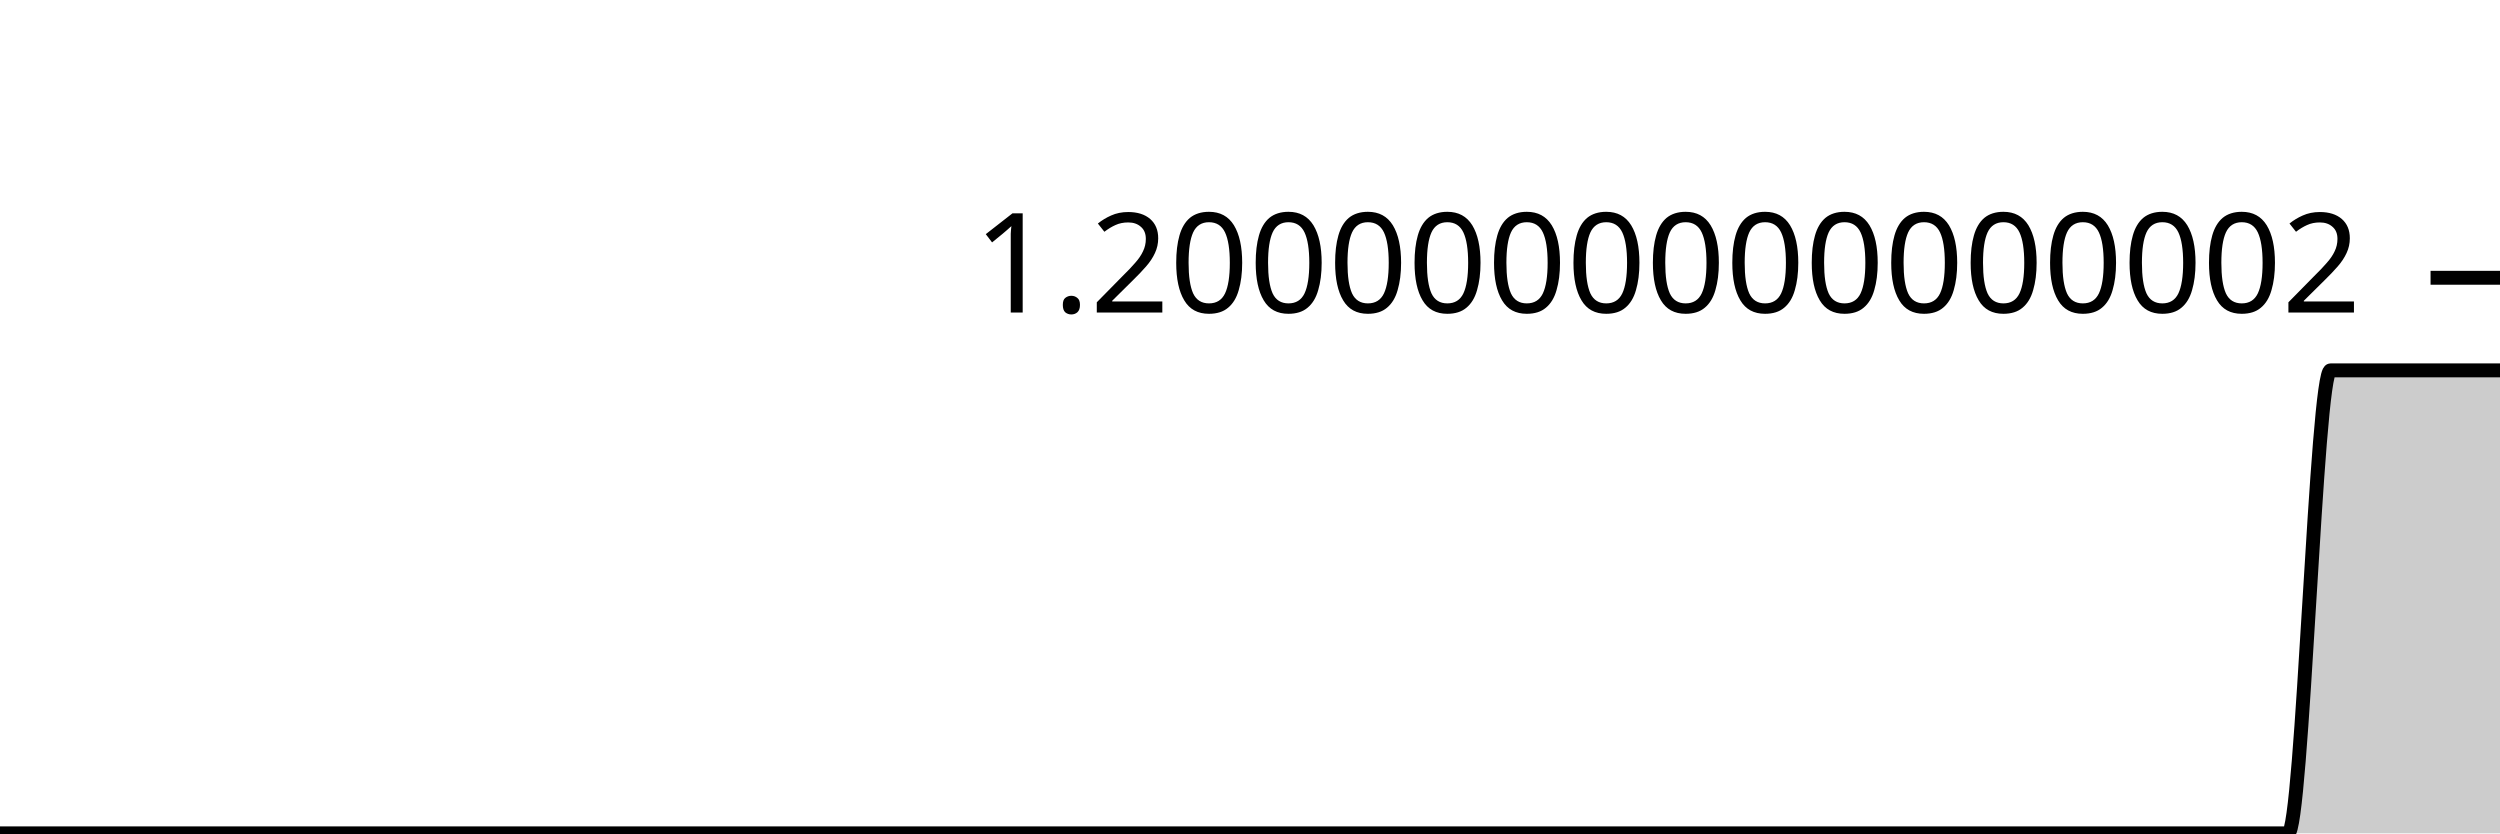
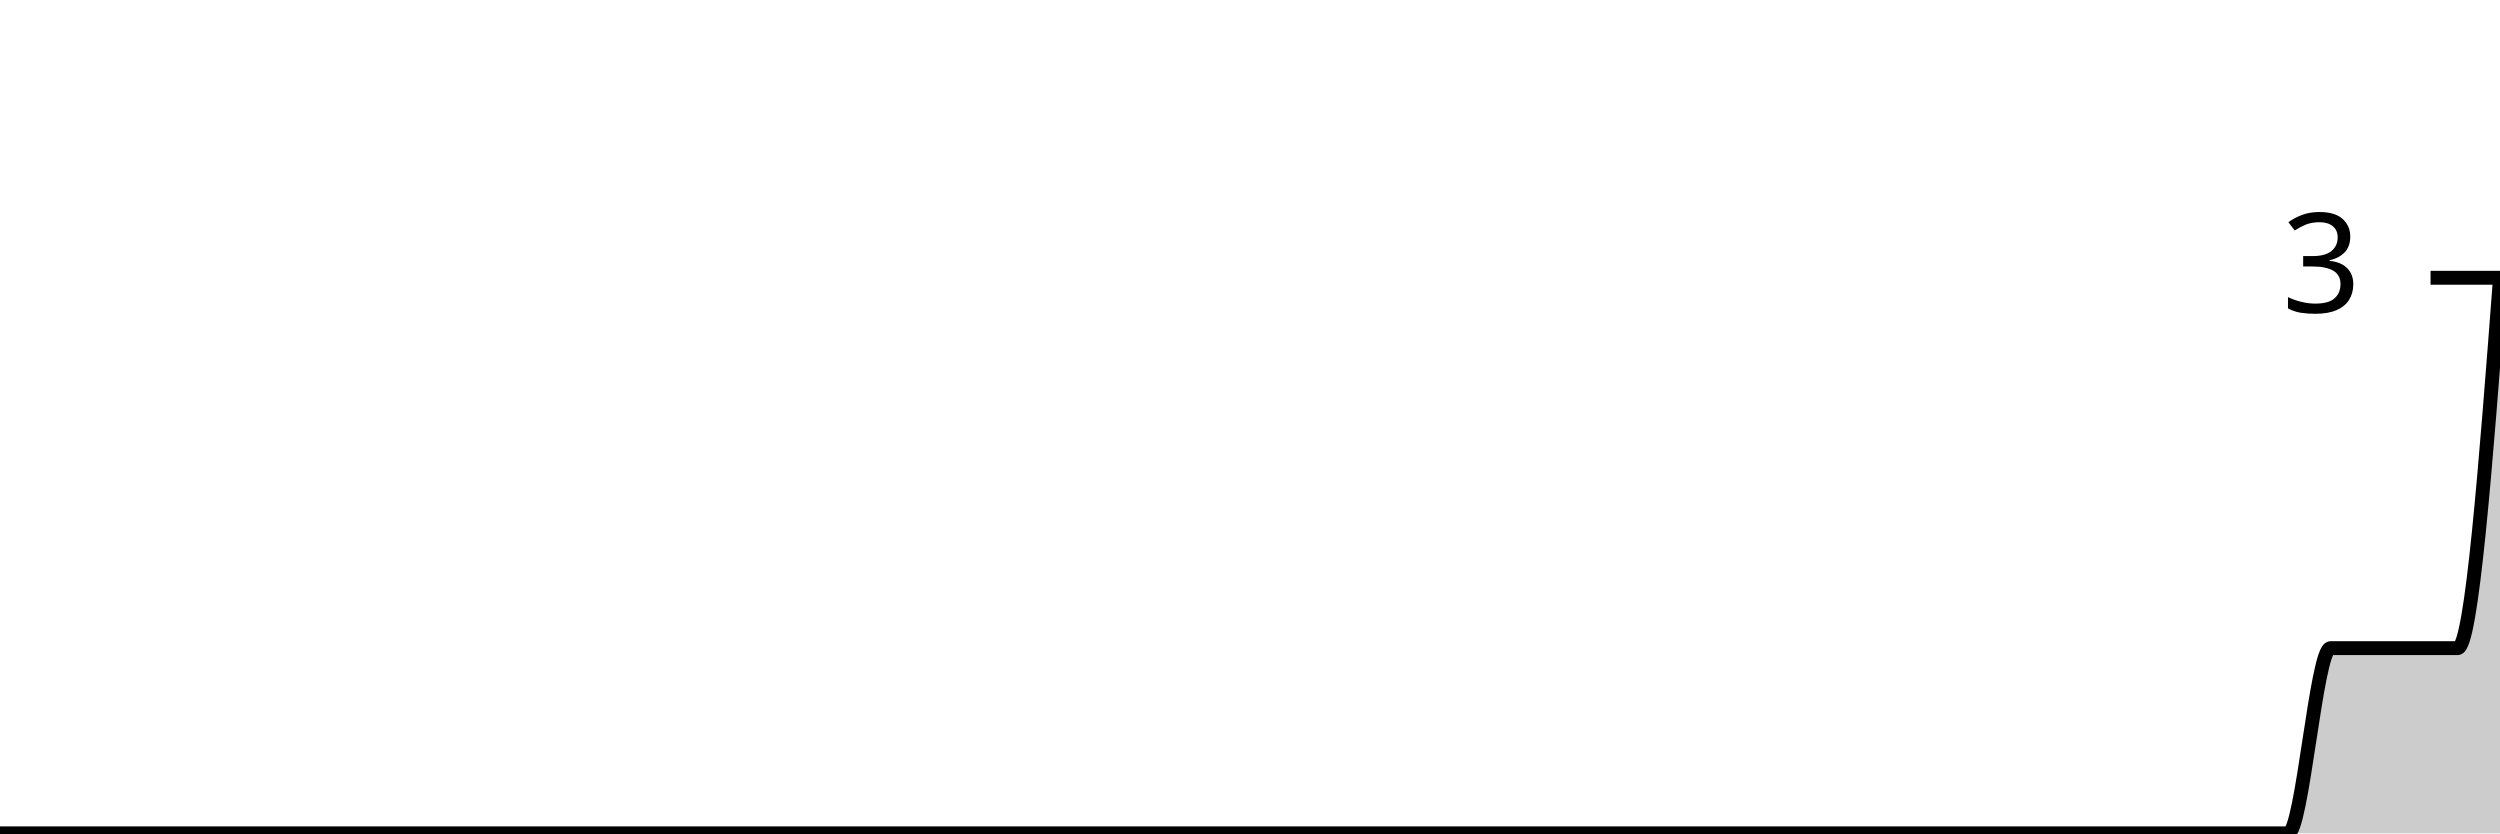
<svg xmlns="http://www.w3.org/2000/svg" viewBox="0 0 180 60">
  <g transform="translate(0,20)">
-     <path class="area" fill="rgba(0, 0, 0, 0.2)" d="M0,40C1.017,40,2.034,40,3.051,40C4.068,40,5.085,40,6.102,40C7.119,40,8.136,40,9.153,40C10.169,40,11.186,40,12.203,40C13.22,40,14.237,40,15.254,40C16.271,40,17.288,40,18.305,40C19.322,40,20.339,40,21.356,40C22.373,40,23.39,40,24.407,40C25.424,40,26.441,40,27.458,40C28.475,40,29.492,40,30.508,40C31.525,40,32.542,40,33.559,40C34.576,40,35.593,40,36.61,40C37.627,40,38.644,40,39.661,40C40.678,40,41.695,40,42.712,40C43.729,40,44.746,40,45.763,40C46.78,40,47.797,40,48.814,40C49.831,40,50.847,40,51.864,40C52.881,40,53.898,40,54.915,40C55.932,40,56.949,40,57.966,40C58.983,40,60,40,61.017,40C62.034,40,63.051,40,64.068,40C65.085,40,66.102,40,67.119,40C68.136,40,69.153,40,70.169,40C71.186,40,72.203,40,73.22,40C74.237,40,75.254,40,76.271,40C77.288,40,78.305,40,79.322,40C80.339,40,81.356,40,82.373,40C83.39,40,84.407,40,85.424,40C86.441,40,87.458,40,88.475,40C89.492,40,90.508,40,91.525,40C92.542,40,93.559,40,94.576,40C95.593,40,96.61,40,97.627,40C98.644,40,99.661,40,100.678,40C101.695,40,102.712,40,103.729,40C104.746,40,105.763,40,106.78,40C107.797,40,108.814,40,109.831,40C110.847,40,111.864,40,112.881,40C113.898,40,114.915,40,115.932,40C116.949,40,117.966,40,118.983,40C120,40,121.017,40,122.034,40C123.051,40,124.068,40,125.085,40C126.102,40,127.119,40,128.136,40C129.153,40,130.169,40,131.186,40C132.203,40,133.22,40,134.237,40C135.254,40,136.271,40,137.288,40C138.305,40,139.322,40,140.339,40C141.356,40,142.373,40,143.39,40C144.407,40,145.424,40,146.441,40C147.458,40,148.475,40,149.492,40C150.508,40,151.525,40,152.542,40C153.559,40,154.576,40,155.593,40C156.61,40,157.627,40,158.644,40C159.661,40,160.678,40,161.695,40C162.712,40,163.729,40,164.746,40C165.763,40,166.78,6.667,167.797,6.667C168.814,6.667,169.831,6.667,170.847,6.667C171.864,6.667,172.881,6.667,173.898,6.667C174.915,6.667,175.932,6.667,176.949,6.667C177.966,6.667,178.983,6.667,180,6.667L180,40C178.983,40,177.966,40,176.949,40C175.932,40,174.915,40,173.898,40C172.881,40,171.864,40,170.847,40C169.831,40,168.814,40,167.797,40C166.78,40,165.763,40,164.746,40C163.729,40,162.712,40,161.695,40C160.678,40,159.661,40,158.644,40C157.627,40,156.61,40,155.593,40C154.576,40,153.559,40,152.542,40C151.525,40,150.508,40,149.492,40C148.475,40,147.458,40,146.441,40C145.424,40,144.407,40,143.39,40C142.373,40,141.356,40,140.339,40C139.322,40,138.305,40,137.288,40C136.271,40,135.254,40,134.237,40C133.22,40,132.203,40,131.186,40C130.169,40,129.153,40,128.136,40C127.119,40,126.102,40,125.085,40C124.068,40,123.051,40,122.034,40C121.017,40,120,40,118.983,40C117.966,40,116.949,40,115.932,40C114.915,40,113.898,40,112.881,40C111.864,40,110.847,40,109.831,40C108.814,40,107.797,40,106.78,40C105.763,40,104.746,40,103.729,40C102.712,40,101.695,40,100.678,40C99.661,40,98.644,40,97.627,40C96.61,40,95.593,40,94.576,40C93.559,40,92.542,40,91.525,40C90.508,40,89.492,40,88.475,40C87.458,40,86.441,40,85.424,40C84.407,40,83.39,40,82.373,40C81.356,40,80.339,40,79.322,40C78.305,40,77.288,40,76.271,40C75.254,40,74.237,40,73.22,40C72.203,40,71.186,40,70.169,40C69.153,40,68.136,40,67.119,40C66.102,40,65.085,40,64.068,40C63.051,40,62.034,40,61.017,40C60,40,58.983,40,57.966,40C56.949,40,55.932,40,54.915,40C53.898,40,52.881,40,51.864,40C50.847,40,49.831,40,48.814,40C47.797,40,46.78,40,45.763,40C44.746,40,43.729,40,42.712,40C41.695,40,40.678,40,39.661,40C38.644,40,37.627,40,36.61,40C35.593,40,34.576,40,33.559,40C32.542,40,31.525,40,30.508,40C29.492,40,28.475,40,27.458,40C26.441,40,25.424,40,24.407,40C23.39,40,22.373,40,21.356,40C20.339,40,19.322,40,18.305,40C17.288,40,16.271,40,15.254,40C14.237,40,13.22,40,12.203,40C11.186,40,10.169,40,9.153,40C8.136,40,7.119,40,6.102,40C5.085,40,4.068,40,3.051,40C2.034,40,1.017,40,0,40Z" />
-     <path class="line" stroke="black" fill="none" d="M0,40C1.017,40,2.034,40,3.051,40C4.068,40,5.085,40,6.102,40C7.119,40,8.136,40,9.153,40C10.169,40,11.186,40,12.203,40C13.22,40,14.237,40,15.254,40C16.271,40,17.288,40,18.305,40C19.322,40,20.339,40,21.356,40C22.373,40,23.39,40,24.407,40C25.424,40,26.441,40,27.458,40C28.475,40,29.492,40,30.508,40C31.525,40,32.542,40,33.559,40C34.576,40,35.593,40,36.61,40C37.627,40,38.644,40,39.661,40C40.678,40,41.695,40,42.712,40C43.729,40,44.746,40,45.763,40C46.78,40,47.797,40,48.814,40C49.831,40,50.847,40,51.864,40C52.881,40,53.898,40,54.915,40C55.932,40,56.949,40,57.966,40C58.983,40,60,40,61.017,40C62.034,40,63.051,40,64.068,40C65.085,40,66.102,40,67.119,40C68.136,40,69.153,40,70.169,40C71.186,40,72.203,40,73.22,40C74.237,40,75.254,40,76.271,40C77.288,40,78.305,40,79.322,40C80.339,40,81.356,40,82.373,40C83.39,40,84.407,40,85.424,40C86.441,40,87.458,40,88.475,40C89.492,40,90.508,40,91.525,40C92.542,40,93.559,40,94.576,40C95.593,40,96.61,40,97.627,40C98.644,40,99.661,40,100.678,40C101.695,40,102.712,40,103.729,40C104.746,40,105.763,40,106.78,40C107.797,40,108.814,40,109.831,40C110.847,40,111.864,40,112.881,40C113.898,40,114.915,40,115.932,40C116.949,40,117.966,40,118.983,40C120,40,121.017,40,122.034,40C123.051,40,124.068,40,125.085,40C126.102,40,127.119,40,128.136,40C129.153,40,130.169,40,131.186,40C132.203,40,133.22,40,134.237,40C135.254,40,136.271,40,137.288,40C138.305,40,139.322,40,140.339,40C141.356,40,142.373,40,143.39,40C144.407,40,145.424,40,146.441,40C147.458,40,148.475,40,149.492,40C150.508,40,151.525,40,152.542,40C153.559,40,154.576,40,155.593,40C156.61,40,157.627,40,158.644,40C159.661,40,160.678,40,161.695,40C162.712,40,163.729,40,164.746,40C165.763,40,166.78,6.667,167.797,6.667C168.814,6.667,169.831,6.667,170.847,6.667C171.864,6.667,172.881,6.667,173.898,6.667C174.915,6.667,175.932,6.667,176.949,6.667C177.966,6.667,178.983,6.667,180,6.667" />
+     <path class="area" fill="rgba(0, 0, 0, 0.2)" d="M0,40C1.017,40,2.034,40,3.051,40C4.068,40,5.085,40,6.102,40C7.119,40,8.136,40,9.153,40C10.169,40,11.186,40,12.203,40C13.22,40,14.237,40,15.254,40C16.271,40,17.288,40,18.305,40C19.322,40,20.339,40,21.356,40C22.373,40,23.39,40,24.407,40C25.424,40,26.441,40,27.458,40C28.475,40,29.492,40,30.508,40C31.525,40,32.542,40,33.559,40C34.576,40,35.593,40,36.61,40C37.627,40,38.644,40,39.661,40C40.678,40,41.695,40,42.712,40C43.729,40,44.746,40,45.763,40C46.78,40,47.797,40,48.814,40C49.831,40,50.847,40,51.864,40C52.881,40,53.898,40,54.915,40C55.932,40,56.949,40,57.966,40C58.983,40,60,40,61.017,40C62.034,40,63.051,40,64.068,40C65.085,40,66.102,40,67.119,40C68.136,40,69.153,40,70.169,40C71.186,40,72.203,40,73.22,40C74.237,40,75.254,40,76.271,40C77.288,40,78.305,40,79.322,40C80.339,40,81.356,40,82.373,40C83.39,40,84.407,40,85.424,40C86.441,40,87.458,40,88.475,40C89.492,40,90.508,40,91.525,40C92.542,40,93.559,40,94.576,40C95.593,40,96.61,40,97.627,40C98.644,40,99.661,40,100.678,40C101.695,40,102.712,40,103.729,40C104.746,40,105.763,40,106.78,40C107.797,40,108.814,40,109.831,40C110.847,40,111.864,40,112.881,40C113.898,40,114.915,40,115.932,40C116.949,40,117.966,40,118.983,40C120,40,121.017,40,122.034,40C123.051,40,124.068,40,125.085,40C126.102,40,127.119,40,128.136,40C129.153,40,130.169,40,131.186,40C132.203,40,133.22,40,134.237,40C135.254,40,136.271,40,137.288,40C138.305,40,139.322,40,140.339,40C141.356,40,142.373,40,143.39,40C144.407,40,145.424,40,146.441,40C147.458,40,148.475,40,149.492,40C150.508,40,151.525,40,152.542,40C153.559,40,154.576,40,155.593,40C156.61,40,157.627,40,158.644,40C159.661,40,160.678,40,161.695,40C162.712,40,163.729,40,164.746,40C165.763,40,166.78,26.667,167.797,26.667C168.814,26.667,169.831,26.667,170.847,26.667C171.864,26.667,172.881,26.667,173.898,26.667C174.915,26.667,175.932,26.667,176.949,26.667C177.966,26.667,178.983,13.333,180,0L180,40C178.983,40,177.966,40,176.949,40C175.932,40,174.915,40,173.898,40C172.881,40,171.864,40,170.847,40C169.831,40,168.814,40,167.797,40C166.78,40,165.763,40,164.746,40C163.729,40,162.712,40,161.695,40C160.678,40,159.661,40,158.644,40C157.627,40,156.61,40,155.593,40C154.576,40,153.559,40,152.542,40C151.525,40,150.508,40,149.492,40C148.475,40,147.458,40,146.441,40C145.424,40,144.407,40,143.39,40C142.373,40,141.356,40,140.339,40C139.322,40,138.305,40,137.288,40C136.271,40,135.254,40,134.237,40C133.22,40,132.203,40,131.186,40C130.169,40,129.153,40,128.136,40C127.119,40,126.102,40,125.085,40C124.068,40,123.051,40,122.034,40C121.017,40,120,40,118.983,40C117.966,40,116.949,40,115.932,40C114.915,40,113.898,40,112.881,40C111.864,40,110.847,40,109.831,40C108.814,40,107.797,40,106.78,40C105.763,40,104.746,40,103.729,40C102.712,40,101.695,40,100.678,40C99.661,40,98.644,40,97.627,40C96.61,40,95.593,40,94.576,40C93.559,40,92.542,40,91.525,40C90.508,40,89.492,40,88.475,40C87.458,40,86.441,40,85.424,40C84.407,40,83.39,40,82.373,40C81.356,40,80.339,40,79.322,40C78.305,40,77.288,40,76.271,40C75.254,40,74.237,40,73.22,40C72.203,40,71.186,40,70.169,40C69.153,40,68.136,40,67.119,40C66.102,40,65.085,40,64.068,40C63.051,40,62.034,40,61.017,40C60,40,58.983,40,57.966,40C56.949,40,55.932,40,54.915,40C53.898,40,52.881,40,51.864,40C50.847,40,49.831,40,48.814,40C47.797,40,46.78,40,45.763,40C44.746,40,43.729,40,42.712,40C41.695,40,40.678,40,39.661,40C38.644,40,37.627,40,36.61,40C35.593,40,34.576,40,33.559,40C32.542,40,31.525,40,30.508,40C29.492,40,28.475,40,27.458,40C26.441,40,25.424,40,24.407,40C23.39,40,22.373,40,21.356,40C20.339,40,19.322,40,18.305,40C17.288,40,16.271,40,15.254,40C14.237,40,13.22,40,12.203,40C11.186,40,10.169,40,9.153,40C8.136,40,7.119,40,6.102,40C5.085,40,4.068,40,3.051,40C2.034,40,1.017,40,0,40Z" />
+     <path class="line" stroke="black" fill="none" d="M0,40C1.017,40,2.034,40,3.051,40C4.068,40,5.085,40,6.102,40C7.119,40,8.136,40,9.153,40C10.169,40,11.186,40,12.203,40C13.22,40,14.237,40,15.254,40C16.271,40,17.288,40,18.305,40C19.322,40,20.339,40,21.356,40C22.373,40,23.39,40,24.407,40C25.424,40,26.441,40,27.458,40C28.475,40,29.492,40,30.508,40C31.525,40,32.542,40,33.559,40C34.576,40,35.593,40,36.61,40C37.627,40,38.644,40,39.661,40C40.678,40,41.695,40,42.712,40C43.729,40,44.746,40,45.763,40C46.78,40,47.797,40,48.814,40C49.831,40,50.847,40,51.864,40C52.881,40,53.898,40,54.915,40C55.932,40,56.949,40,57.966,40C58.983,40,60,40,61.017,40C62.034,40,63.051,40,64.068,40C65.085,40,66.102,40,67.119,40C68.136,40,69.153,40,70.169,40C71.186,40,72.203,40,73.22,40C74.237,40,75.254,40,76.271,40C77.288,40,78.305,40,79.322,40C80.339,40,81.356,40,82.373,40C83.39,40,84.407,40,85.424,40C86.441,40,87.458,40,88.475,40C89.492,40,90.508,40,91.525,40C92.542,40,93.559,40,94.576,40C95.593,40,96.61,40,97.627,40C98.644,40,99.661,40,100.678,40C101.695,40,102.712,40,103.729,40C104.746,40,105.763,40,106.78,40C107.797,40,108.814,40,109.831,40C110.847,40,111.864,40,112.881,40C113.898,40,114.915,40,115.932,40C116.949,40,117.966,40,118.983,40C120,40,121.017,40,122.034,40C123.051,40,124.068,40,125.085,40C126.102,40,127.119,40,128.136,40C129.153,40,130.169,40,131.186,40C132.203,40,133.22,40,134.237,40C135.254,40,136.271,40,137.288,40C138.305,40,139.322,40,140.339,40C141.356,40,142.373,40,143.39,40C144.407,40,145.424,40,146.441,40C147.458,40,148.475,40,149.492,40C150.508,40,151.525,40,152.542,40C153.559,40,154.576,40,155.593,40C156.61,40,157.627,40,158.644,40C159.661,40,160.678,40,161.695,40C162.712,40,163.729,40,164.746,40C165.763,40,166.78,26.667,167.797,26.667C168.814,26.667,169.831,26.667,170.847,26.667C171.864,26.667,172.881,26.667,173.898,26.667C174.915,26.667,175.932,26.667,176.949,26.667C177.966,26.667,178.983,13.333,180,0" />
    <path class="axis-ceiling" stroke-width="1" stroke="black" fill="none" d="M175,0L180,0" />
-     <text class="axis-ceiling-label" font-family="sans-serif" text-anchor="end" font-size="10px" x="170" y="2.5">1.2000000000000002</text>
+     <text class="axis-ceiling-label" font-family="sans-serif" text-anchor="end" font-size="10px" x="170" y="2.5">3</text>
  </g>
</svg>
